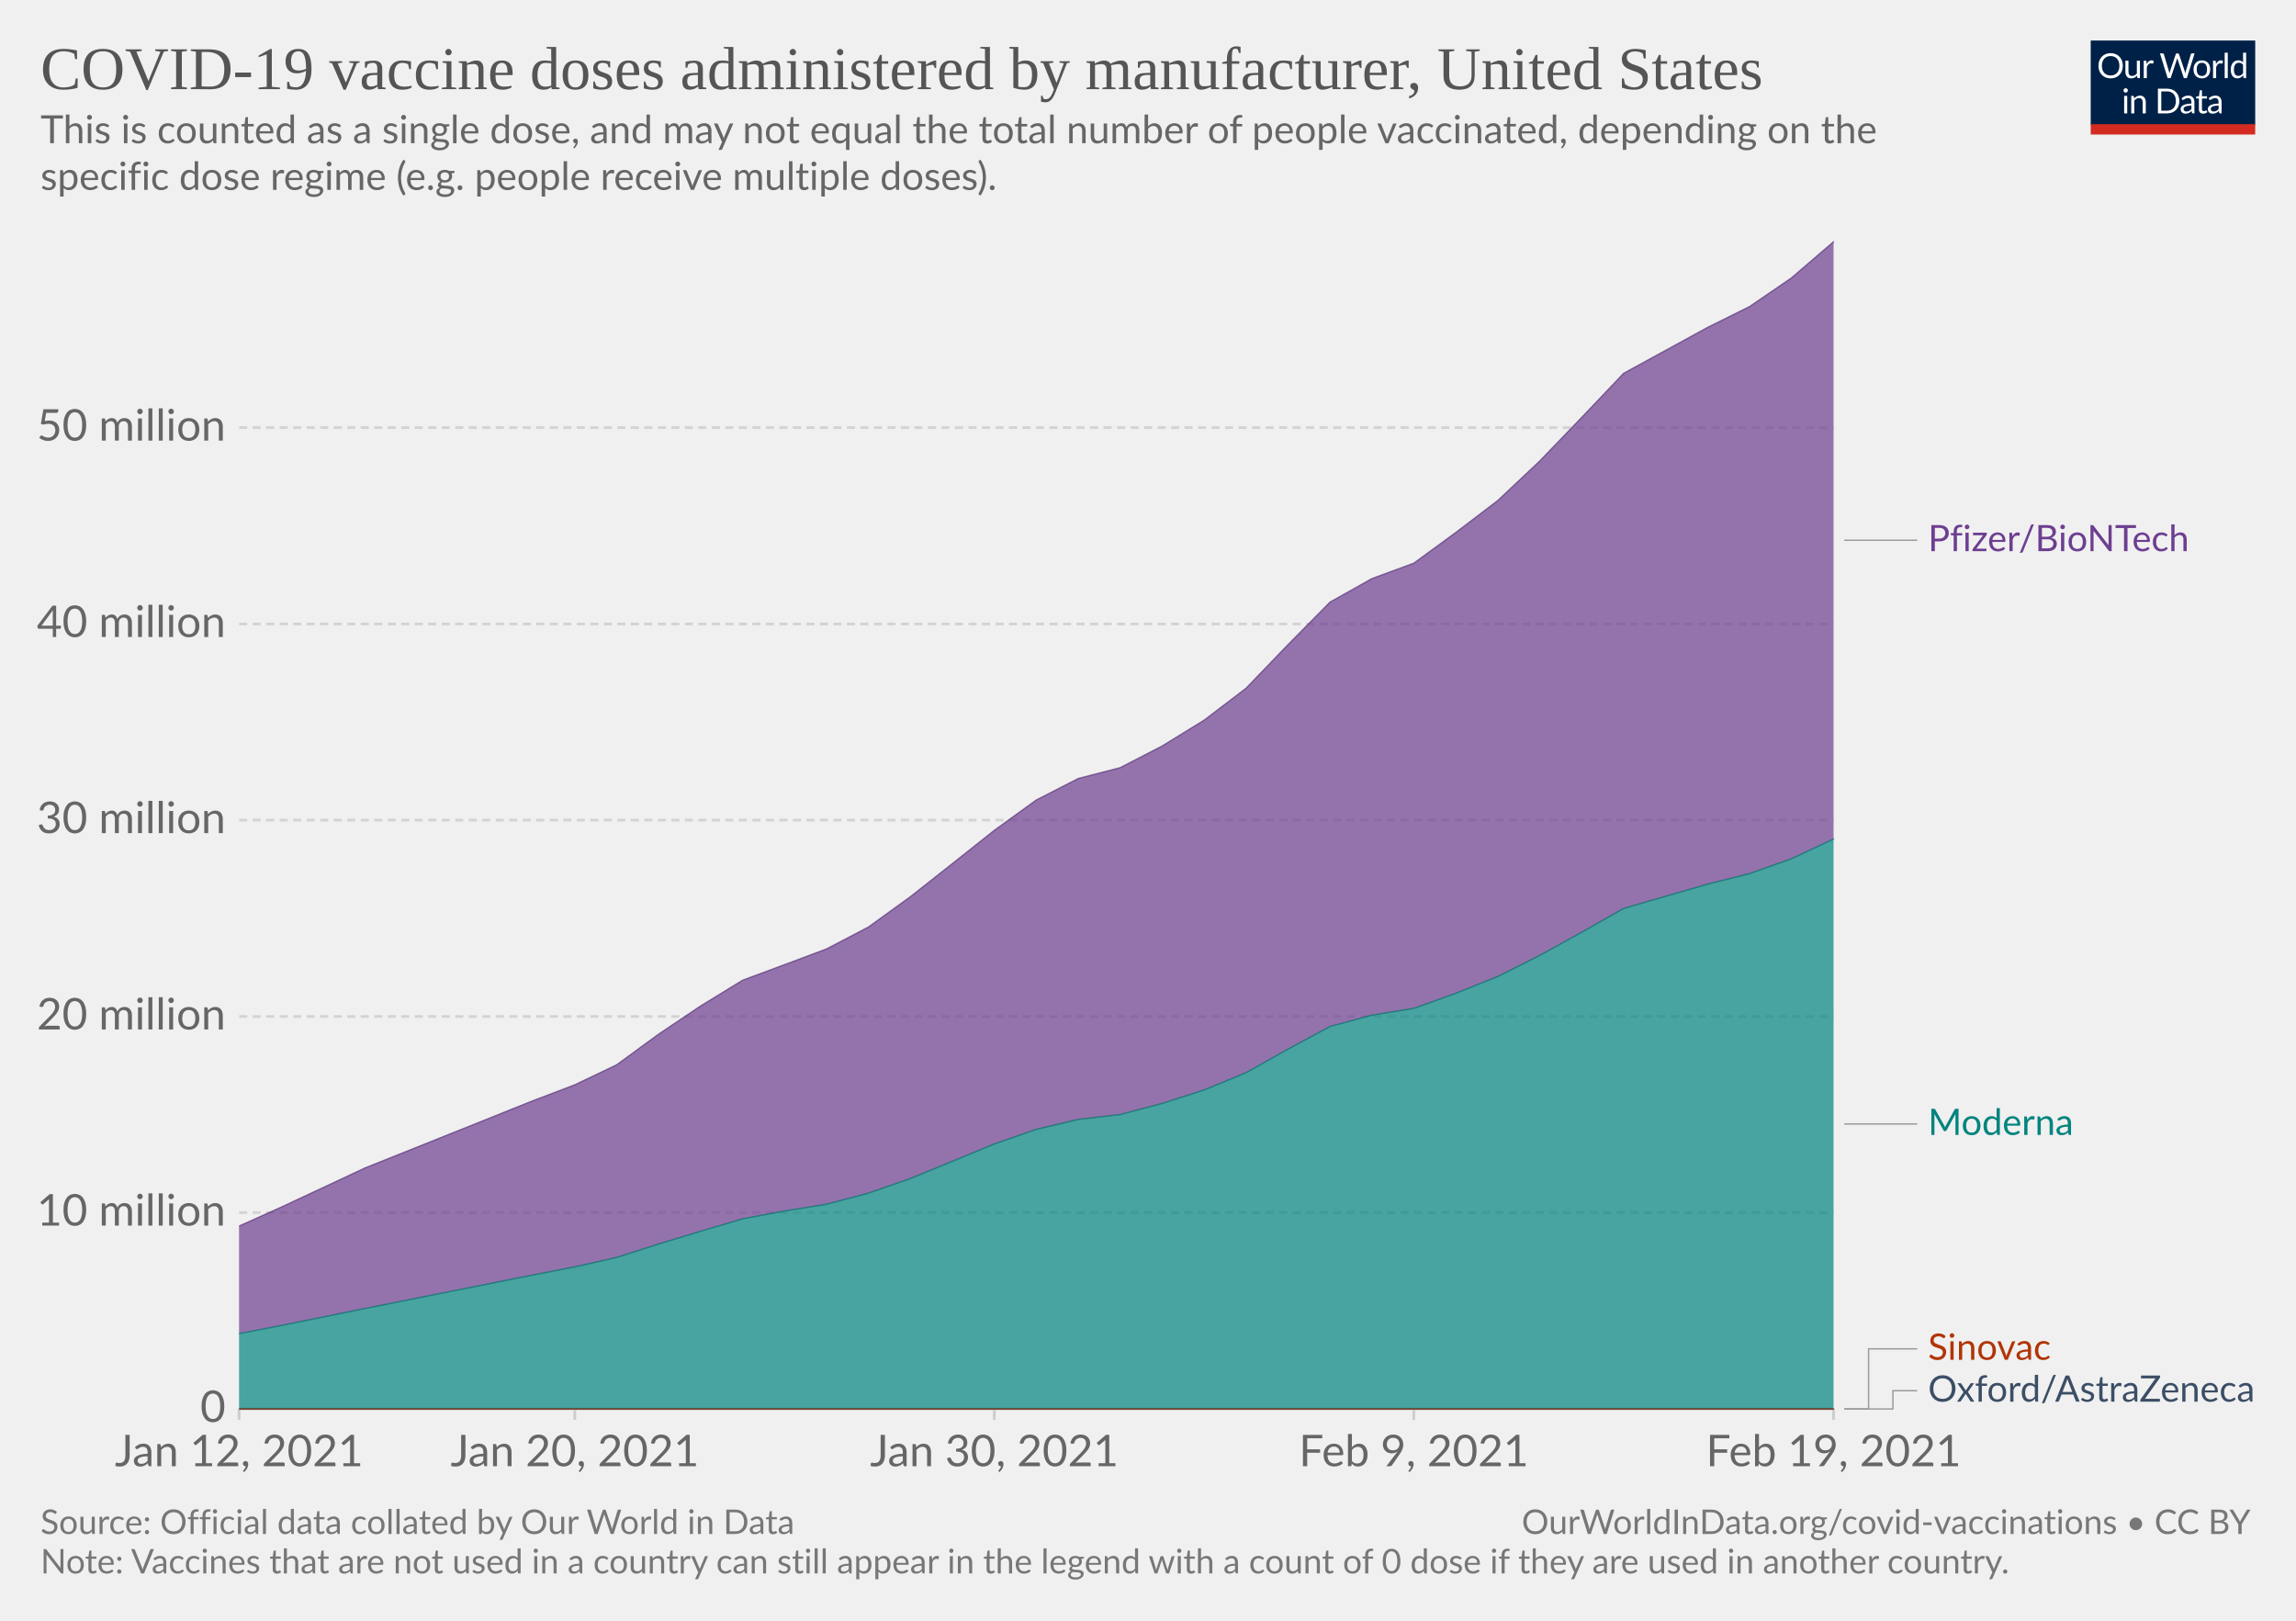
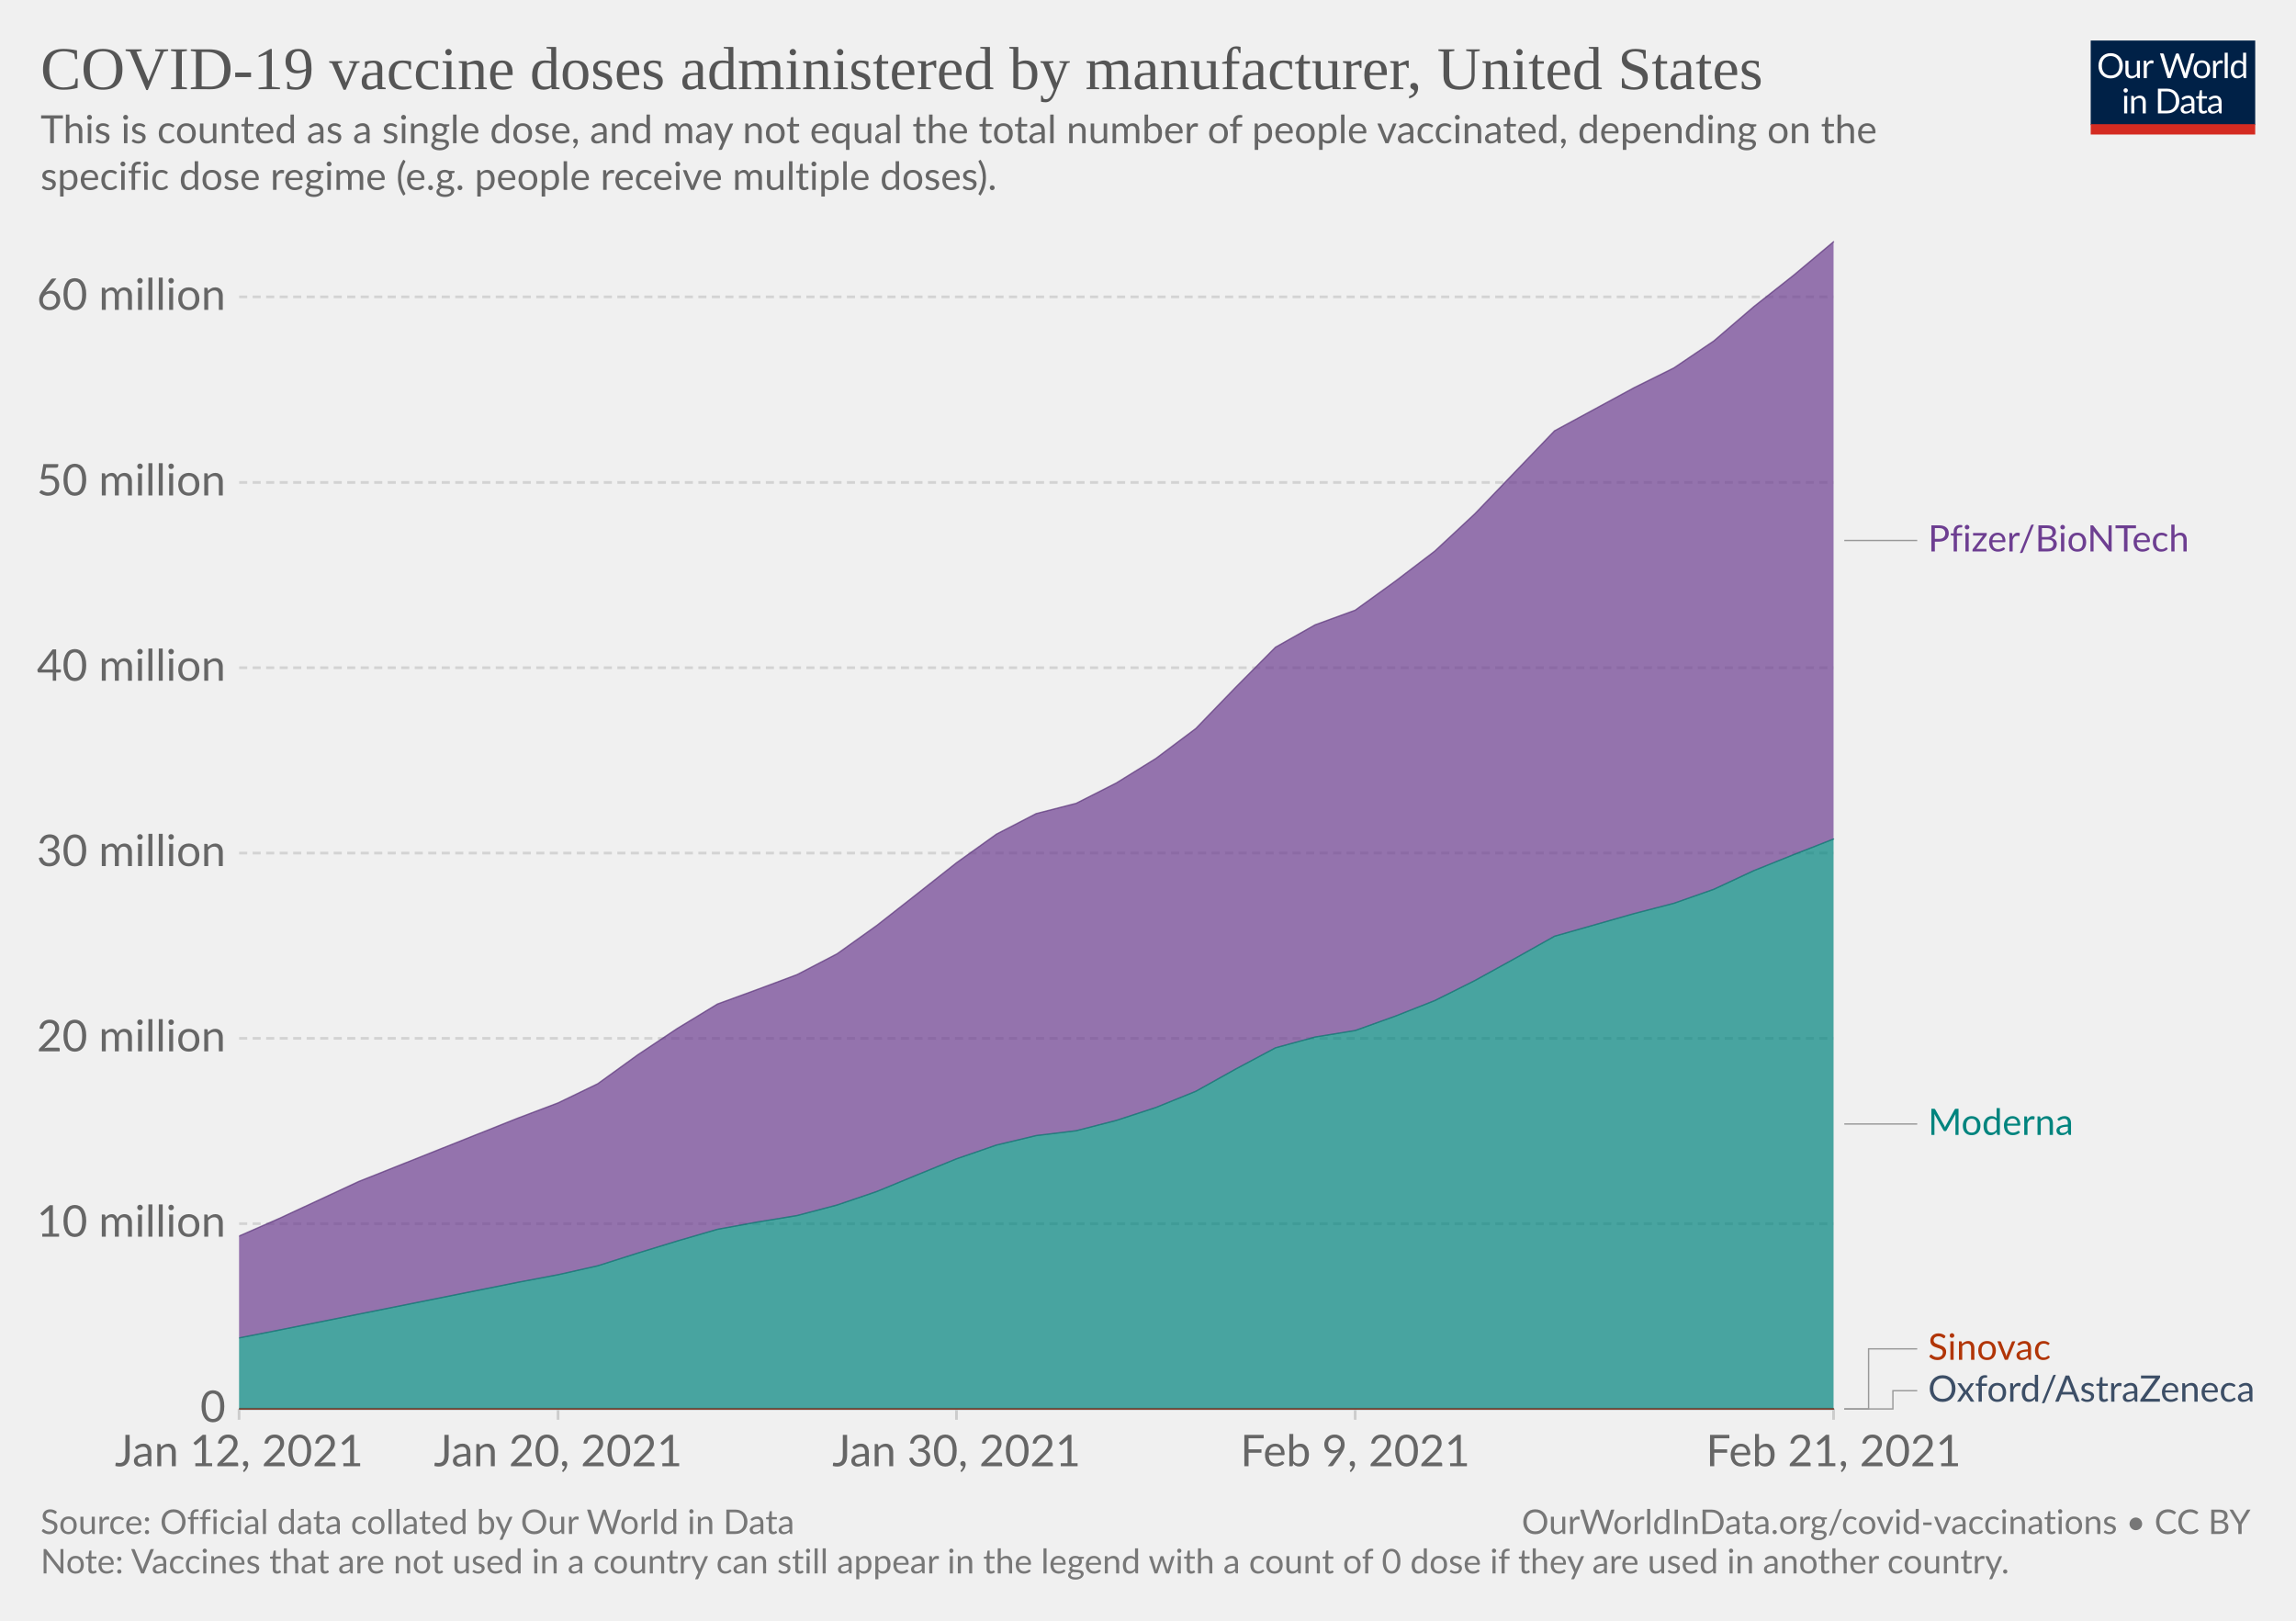
<svg xmlns="http://www.w3.org/2000/svg" version="1.1" style="background-color:#fff;-webkit-font-smoothing:antialiased" width="850" height="600" viewBox="0 0 850 600" font-family="Lato,'Helvetica Neue',Helvetica,Arial,sans-serif" font-size="18" text-rendering="optimizeLegibility">
  <g class="HeaderView">
    <g transform="matrix(.29 0 0 .29 774 15)">
      <svg width="210" height="120" viewBox="0 0 210 120" fill="none">
        <g clip-path="url(#clip0)">
          <path d="M0 0h210v107.89H0V0z" fill="#002147" />
          <path d="M40.98 32.25c0 2.36-.38 4.53-1.12 6.51a14.26 14.26 0 01-8.1 8.4c-1.9.78-4.02 1.17-6.34 1.17a16.6 16.6 0 01-6.33-1.17 14.31 14.31 0 01-8.08-8.4 18.29 18.29 0 01-1.12-6.51c0-2.36.38-4.53 1.12-6.5.75-1.97 1.8-3.67 3.17-5.1a14.32 14.32 0 014.9-3.34c1.92-.8 4.03-1.19 6.34-1.19 2.32 0 4.43.4 6.34 1.19 1.92.8 3.56 1.9 4.93 3.34a14.87 14.87 0 013.17 5.1 18.1 18.1 0 011.12 6.5zm-4.38 0c0-1.94-.26-3.68-.8-5.22a10.91 10.91 0 00-2.24-3.89 9.68 9.68 0 00-3.52-2.46 11.95 11.95 0 00-4.62-.86c-1.68 0-3.21.28-4.6.86a9.88 9.88 0 00-3.54 2.46 10.91 10.91 0 00-2.24 3.9c-.53 1.53-.8 3.27-.8 5.2 0 1.94.27 3.68.8 5.22a11.17 11.17 0 002.24 3.9 10.01 10.01 0 003.55 2.44c1.38.56 2.9.83 4.6.83s3.24-.27 4.61-.83a9.8 9.8 0 003.52-2.44 11.17 11.17 0 002.25-3.9c.53-1.54.8-3.28.8-5.21zm26.22-6.54V48H60.5c-.56 0-.9-.27-1.05-.81l-.31-2.4a12.45 12.45 0 01-3.26 2.6c-1.2.64-2.58.96-4.13.96-1.22 0-2.3-.2-3.24-.6a6.52 6.52 0 01-2.33-1.7 7.37 7.37 0 01-1.43-2.67c-.3-1.04-.46-2.2-.46-3.45V25.7h3.91v14.22c0 1.68.38 2.99 1.15 3.91.77.93 1.96 1.39 3.54 1.39 1.16 0 2.24-.27 3.23-.82a10.42 10.42 0 002.8-2.28V25.7h3.91zm8.61 4.47a9.94 9.94 0 012.6-3.56 5.64 5.64 0 013.76-1.3c.47 0 .92.05 1.34.15.44.1.83.27 1.17.49l-.3 2.92c-.09.37-.3.55-.66.55-.2 0-.5-.04-.9-.13a6.21 6.21 0 00-3.24.18 4.23 4.23 0 00-1.47.92c-.42.4-.81.9-1.17 1.5-.33.58-.64 1.26-.92 2.02V48H67.7V25.71h2.25c.42 0 .72.08.88.25.16.16.27.44.33.83l.26 3.39zm61.16-13.7L122.75 48h-3.82l-7.99-24.05a21.95 21.95 0 01-.42-1.58 38.36 38.36 0 01-.44 1.58L102.05 48h-3.83L88.4 16.47h3.54c.38 0 .7.1.95.29.26.2.43.43.5.73l6.52 21.9.28 1.28.29 1.46.3-1.46.38-1.27 7.41-21.91c.1-.25.26-.48.51-.69.27-.22.58-.33.95-.33h1.23c.38 0 .69.1.92.29a1.77 1.77 0 01.53.73l7.4 21.9a28.4 28.4 0 01.68 2.62 29.52 29.52 0 01.52-2.61l6.54-21.91a1.31 1.31 0 01.48-.7c.27-.21.58-.32.95-.32h3.32zm9.35 8.88c1.63 0 3.1.27 4.4.82a9.43 9.43 0 015.46 5.94c.5 1.4.74 2.98.74 4.73 0 1.76-.25 3.34-.74 4.75a9.43 9.43 0 01-5.46 5.92c-1.3.52-2.77.79-4.4.79-1.64 0-3.12-.27-4.44-.8a9.42 9.42 0 01-3.35-2.3c-.92-1-1.63-2.2-2.13-3.61-.49-1.41-.73-3-.73-4.75s.24-3.33.73-4.73c.5-1.43 1.2-2.64 2.13-3.63a9.4 9.4 0 013.35-2.31c1.32-.55 2.8-.82 4.44-.82zm0 19.89c2.2 0 3.84-.73 4.93-2.2 1.08-1.48 1.63-3.54 1.63-6.18 0-2.66-.55-4.72-1.63-6.2-1.09-1.49-2.73-2.23-4.93-2.23-1.12 0-2.09.2-2.93.57a5.71 5.71 0 00-2.06 1.65 7.5 7.5 0 00-1.24 2.67c-.26 1.04-.4 2.22-.4 3.54 0 2.64.55 4.7 1.64 6.18 1.1 1.47 2.76 2.2 4.99 2.2zm17.97-15.07a9.94 9.94 0 012.6-3.56 5.64 5.64 0 013.76-1.3c.47 0 .91.05 1.34.15.44.1.83.27 1.16.49l-.28 2.92c-.09.37-.31.55-.66.55-.2 0-.5-.04-.9-.13a6.2 6.2 0 00-3.24.18 4.23 4.23 0 00-1.47.92c-.43.4-.82.9-1.17 1.5a13.1 13.1 0 00-.92 2.02V48h-3.94V25.71h2.24c.43 0 .72.08.88.25.17.16.28.44.33.83l.27 3.39zm15.04-14.59V48h-3.92V15.6h3.92zm19.55 15.43a6.22 6.22 0 00-2.38-2.05 6.7 6.7 0 00-2.86-.6c-2.07 0-3.66.75-4.77 2.23-1.12 1.48-1.68 3.6-1.68 6.33 0 1.46.13 2.7.38 3.74a7.29 7.29 0 001.1 2.56 4.35 4.35 0 001.78 1.45c.7.3 1.5.46 2.4.46 1.29 0 2.41-.3 3.36-.88a9.6 9.6 0 002.67-2.49V31.02zm3.91-15.43V48h-2.33c-.56 0-.9-.27-1.06-.81l-.35-2.71a12.13 12.13 0 01-3.25 2.77 8.28 8.28 0 01-4.23 1.06 7.31 7.31 0 01-6.14-2.9c-.73-.96-1.3-2.15-1.69-3.57a18.35 18.35 0 01.07-9.48 11.29 11.29 0 011.89-3.7 8.7 8.7 0 017.06-3.34 7.96 7.96 0 016.12 2.62V15.59h3.91zM46.61 70.71V93H42.7V70.71h3.91zm.84-7c0 .39-.08.75-.24 1.09a2.81 2.81 0 01-1.52 1.47 2.67 2.67 0 01-2.16 0 2.9 2.9 0 01-1.45-1.47 2.67 2.67 0 010-2.16c.15-.35.35-.65.6-.9.25-.27.53-.47.85-.62a2.67 2.67 0 012.16 0c.35.15.65.35.9.62.27.25.47.55.62.9.16.34.24.7.24 1.08zm7.97 10.24c.49-.54 1-1.04 1.54-1.48a9.85 9.85 0 013.66-1.84 8.96 8.96 0 015.43.35c.94.4 1.72.97 2.33 1.71a7.36 7.36 0 011.43 2.67c.32 1.04.49 2.19.49 3.45V93h-3.94V78.81c0-1.69-.4-3-1.17-3.92-.76-.93-1.93-1.4-3.5-1.4a6.6 6.6 0 00-3.25.83c-1 .56-1.92 1.31-2.77 2.27V93h-3.94V70.71h2.35c.56 0 .9.28 1.04.82l.3 2.42zm57.7 3.3c0 2.36-.37 4.5-1.11 6.44a14.3 14.3 0 01-3.17 4.98 14.1 14.1 0 01-4.93 3.2c-1.9.76-4.02 1.13-6.33 1.13H85.8V61.47h11.77c2.31 0 4.42.39 6.33 1.15a13.8 13.8 0 018.1 8.18 17.75 17.75 0 011.12 6.45zm-4.37 0c0-1.94-.26-3.67-.8-5.2a10.94 10.94 0 00-2.23-3.87 9.57 9.57 0 00-3.53-2.42 12.23 12.23 0 00-4.61-.83h-7.5v24.62h7.5c1.7 0 3.24-.28 4.61-.84a9.7 9.7 0 003.53-2.4 10.94 10.94 0 002.24-3.87c.53-1.53.8-3.26.8-5.2zm19.8 5.72c-1.8.06-3.34.2-4.62.44-1.26.22-2.3.51-3.1.88-.8.36-1.37.8-1.74 1.3-.35.5-.53 1.05-.53 1.67 0 .58.1 1.1.3 1.52a3 3 0 00.76 1.05c.34.27.73.46 1.17.6a6.13 6.13 0 001.45.17 7.28 7.28 0 003.5-.81 11.95 11.95 0 002.82-2.2v-4.62zm-12.65-9.11a12.73 12.73 0 013.98-2.66c1.43-.59 3-.88 4.73-.88 1.25 0 2.36.2 3.33.61a6.81 6.81 0 013.94 4.38c.33 1.04.5 2.19.5 3.43V93h-1.74a1.8 1.8 0 01-.88-.18c-.2-.13-.36-.38-.48-.74l-.44-2.12-1.72 1.46a9.48 9.48 0 01-3.74 1.7c-.69.15-1.46.23-2.3.23-.87 0-1.69-.12-2.45-.35a5.34 5.34 0 01-3.34-2.93 6.64 6.64 0 01-.49-2.64c0-.88.25-1.72.73-2.53a6.33 6.33 0 012.35-2.17c1.09-.63 2.5-1.15 4.25-1.54 1.75-.41 3.89-.65 6.42-.7v-1.75c0-1.73-.37-3.03-1.12-3.91-.75-.9-1.84-1.34-3.28-1.34-.97 0-1.78.12-2.44.37-.64.23-1.2.5-1.7.81l-1.23.82c-.33.23-.67.35-1 .35-.27 0-.5-.07-.69-.2a2.1 2.1 0 01-.48-.53l-.7-1.25zm27.67 19.5c-1.76 0-3.12-.5-4.07-1.48-.94-.98-1.41-2.4-1.41-4.25V74h-2.68a.9.9 0 01-.6-.2c-.16-.14-.24-.36-.24-.66v-1.56l3.65-.46.9-6.89a.9.9 0 01.29-.52.88.88 0 01.62-.22H142v7.67h6.44V74H142v13.38c0 .94.22 1.63.68 2.09.45.45 1.04.68 1.76.68a3.21 3.21 0 001.85-.53l.55-.35c.16-.12.3-.18.41-.18.2 0 .4.13.55.38l1.15 1.87a7.45 7.45 0 01-2.44 1.5 8.53 8.53 0 01-2.95.52zm19.68-10.4c-1.8.07-3.34.21-4.62.45-1.26.22-2.3.51-3.1.88-.8.36-1.37.8-1.74 1.3-.35.5-.53 1.05-.53 1.67 0 .58.1 1.1.3 1.52a2.9 2.9 0 00.76 1.05c.34.27.73.46 1.17.6a6.13 6.13 0 001.45.17 7.3 7.3 0 003.5-.81 12.04 12.04 0 002.82-2.2v-4.62zm-12.65-9.1a12.72 12.72 0 013.99-2.66c1.42-.59 3-.88 4.72-.88 1.25 0 2.36.2 3.33.61a6.81 6.81 0 013.94 4.38c.33 1.04.5 2.19.5 3.43V93h-1.74a1.8 1.8 0 01-.88-.18c-.2-.13-.36-.38-.48-.74l-.44-2.12-1.72 1.46a9.48 9.48 0 01-3.74 1.7c-.69.15-1.46.23-2.3.23-.87 0-1.69-.12-2.45-.35a5.33 5.33 0 01-3.34-2.93 6.62 6.62 0 01-.49-2.64c0-.88.25-1.72.73-2.53a6.33 6.33 0 012.35-2.17c1.09-.63 2.5-1.15 4.25-1.54a31.2 31.2 0 016.42-.7v-1.75c0-1.73-.37-3.03-1.12-3.91-.75-.9-1.84-1.34-3.28-1.34-.97 0-1.78.12-2.44.37-.64.23-1.2.5-1.7.81l-1.22.82c-.34.23-.68.35-1.02.35-.26 0-.49-.07-.68-.2a1.88 1.88 0 01-.48-.53l-.7-1.25zM40.98 32.25c0 2.36-.38 4.53-1.12 6.51a14.26 14.26 0 01-8.1 8.4c-1.9.78-4.02 1.17-6.34 1.17a16.6 16.6 0 01-6.33-1.17 14.31 14.31 0 01-8.08-8.4 18.29 18.29 0 01-1.12-6.51c0-2.36.38-4.53 1.12-6.5.75-1.97 1.8-3.67 3.17-5.1a14.32 14.32 0 014.9-3.34c1.92-.8 4.03-1.19 6.34-1.19 2.32 0 4.43.4 6.34 1.19 1.92.8 3.56 1.9 4.93 3.34a14.87 14.87 0 013.17 5.1 18.1 18.1 0 011.12 6.5zm-4.38 0c0-1.94-.26-3.68-.8-5.22a10.91 10.91 0 00-2.24-3.89 9.68 9.68 0 00-3.52-2.46 11.95 11.95 0 00-4.62-.86c-1.68 0-3.21.28-4.6.86a9.88 9.88 0 00-3.54 2.46 10.91 10.91 0 00-2.24 3.9c-.53 1.53-.8 3.27-.8 5.2 0 1.94.27 3.68.8 5.22a11.17 11.17 0 002.24 3.9 10.01 10.01 0 003.55 2.44c1.38.56 2.9.83 4.6.83s3.24-.27 4.61-.83a9.8 9.8 0 003.52-2.44 11.17 11.17 0 002.25-3.9c.53-1.54.8-3.28.8-5.21zm26.22-6.54V48H60.5c-.56 0-.9-.27-1.05-.81l-.31-2.4a12.45 12.45 0 01-3.26 2.6c-1.2.64-2.58.96-4.13.96-1.22 0-2.3-.2-3.24-.6a6.52 6.52 0 01-2.33-1.7 7.37 7.37 0 01-1.43-2.67c-.3-1.04-.46-2.2-.46-3.45V25.7h3.91v14.22c0 1.68.38 2.99 1.15 3.91.77.93 1.96 1.39 3.54 1.39 1.16 0 2.24-.27 3.23-.82a10.42 10.42 0 002.8-2.28V25.7h3.91zm8.61 4.47a9.94 9.94 0 012.6-3.56 5.64 5.64 0 013.76-1.3c.47 0 .92.05 1.34.15.44.1.83.27 1.17.49l-.3 2.92c-.09.37-.3.55-.66.55-.2 0-.5-.04-.9-.13a6.21 6.21 0 00-3.24.18 4.23 4.23 0 00-1.47.92c-.42.4-.81.9-1.17 1.5-.33.58-.64 1.26-.92 2.02V48H67.7V25.71h2.25c.42 0 .72.08.88.25.16.16.27.44.33.83l.26 3.39zm61.16-13.7L122.75 48h-3.82l-7.99-24.05a21.95 21.95 0 01-.42-1.58 38.36 38.36 0 01-.44 1.58L102.05 48h-3.83L88.4 16.47h3.54c.38 0 .7.1.95.29.26.2.43.43.5.73l6.52 21.9.28 1.28.29 1.46.3-1.46.38-1.27 7.41-21.91c.1-.25.26-.48.51-.69.27-.22.58-.33.95-.33h1.23c.38 0 .69.1.92.29a1.77 1.77 0 01.53.73l7.4 21.9a28.4 28.4 0 01.68 2.62 29.52 29.52 0 01.52-2.61l6.54-21.91a1.31 1.31 0 01.48-.7c.27-.21.58-.32.95-.32h3.32zm9.35 8.88c1.63 0 3.1.27 4.4.82a9.43 9.43 0 015.46 5.94c.5 1.4.74 2.98.74 4.73 0 1.76-.25 3.34-.74 4.75a9.43 9.43 0 01-5.46 5.92c-1.3.52-2.77.79-4.4.79-1.64 0-3.12-.27-4.44-.8a9.42 9.42 0 01-3.35-2.3c-.92-1-1.63-2.2-2.13-3.61-.49-1.41-.73-3-.73-4.75s.24-3.33.73-4.73c.5-1.43 1.2-2.64 2.13-3.63a9.4 9.4 0 013.35-2.31c1.32-.55 2.8-.82 4.44-.82zm0 19.89c2.2 0 3.84-.73 4.93-2.2 1.08-1.48 1.63-3.54 1.63-6.18 0-2.66-.55-4.72-1.63-6.2-1.09-1.49-2.73-2.23-4.93-2.23-1.12 0-2.09.2-2.93.57a5.71 5.71 0 00-2.06 1.65 7.5 7.5 0 00-1.24 2.67c-.26 1.04-.4 2.22-.4 3.54 0 2.64.55 4.7 1.64 6.18 1.1 1.47 2.76 2.2 4.99 2.2zm17.97-15.07a9.94 9.94 0 012.6-3.56 5.64 5.64 0 013.76-1.3c.47 0 .91.05 1.34.15.44.1.83.27 1.16.49l-.28 2.92c-.09.37-.31.55-.66.55-.2 0-.5-.04-.9-.13a6.2 6.2 0 00-3.24.18 4.23 4.23 0 00-1.47.92c-.43.4-.82.9-1.17 1.5a13.1 13.1 0 00-.92 2.02V48h-3.94V25.71h2.24c.43 0 .72.08.88.25.17.16.28.44.33.83l.27 3.39zm15.04-14.59V48h-3.92V15.6h3.92zm19.55 15.43a6.22 6.22 0 00-2.38-2.05 6.7 6.7 0 00-2.86-.6c-2.07 0-3.66.75-4.77 2.23-1.12 1.48-1.68 3.6-1.68 6.33 0 1.46.13 2.7.38 3.74a7.29 7.29 0 001.1 2.56 4.35 4.35 0 001.78 1.45c.7.3 1.5.46 2.4.46 1.29 0 2.41-.3 3.36-.88a9.6 9.6 0 002.67-2.49V31.02zm3.91-15.43V48h-2.33c-.56 0-.9-.27-1.06-.81l-.35-2.71a12.13 12.13 0 01-3.25 2.77 8.28 8.28 0 01-4.23 1.06 7.31 7.31 0 01-6.14-2.9c-.73-.96-1.3-2.15-1.69-3.57a18.35 18.35 0 01.07-9.48 11.29 11.29 0 011.89-3.7 8.7 8.7 0 017.06-3.34 7.96 7.96 0 016.12 2.62V15.59h3.91zM46.61 70.71V93H42.7V70.71h3.91zm.84-7c0 .39-.08.75-.24 1.09a2.81 2.81 0 01-1.52 1.47 2.67 2.67 0 01-2.16 0 2.9 2.9 0 01-1.45-1.47 2.67 2.67 0 010-2.16c.15-.35.35-.65.6-.9.25-.27.53-.47.85-.62a2.67 2.67 0 012.16 0c.35.15.65.35.9.62.27.25.47.55.62.9.16.34.24.7.24 1.08zm7.97 10.24c.49-.54 1-1.04 1.54-1.48a9.85 9.85 0 013.66-1.84 8.96 8.96 0 015.43.35c.94.4 1.72.97 2.33 1.71a7.36 7.36 0 011.43 2.67c.32 1.04.49 2.19.49 3.45V93h-3.94V78.81c0-1.69-.4-3-1.17-3.92-.76-.93-1.93-1.4-3.5-1.4a6.6 6.6 0 00-3.25.83c-1 .56-1.92 1.31-2.77 2.27V93h-3.94V70.71h2.35c.56 0 .9.28 1.04.82l.3 2.42zm57.7 3.3c0 2.36-.37 4.5-1.11 6.44a14.3 14.3 0 01-3.17 4.98 14.1 14.1 0 01-4.93 3.2c-1.9.76-4.02 1.13-6.33 1.13H85.8V61.47h11.77c2.31 0 4.42.39 6.33 1.15a13.8 13.8 0 018.1 8.18 17.75 17.75 0 011.12 6.45zm-4.37 0c0-1.94-.26-3.67-.8-5.2a10.94 10.94 0 00-2.23-3.87 9.57 9.57 0 00-3.53-2.42 12.23 12.23 0 00-4.61-.83h-7.5v24.62h7.5c1.7 0 3.24-.28 4.61-.84a9.7 9.7 0 003.53-2.4 10.94 10.94 0 002.24-3.87c.53-1.53.8-3.26.8-5.2zm19.8 5.72c-1.8.06-3.34.2-4.62.44-1.26.22-2.3.51-3.1.88-.8.36-1.37.8-1.74 1.3-.35.5-.53 1.05-.53 1.67 0 .58.1 1.1.3 1.52a3 3 0 00.76 1.05c.34.27.73.46 1.17.6a6.13 6.13 0 001.45.17 7.28 7.28 0 003.5-.81 11.95 11.95 0 002.82-2.2v-4.62zm-12.65-9.11a12.73 12.73 0 013.98-2.66c1.43-.59 3-.88 4.73-.88 1.25 0 2.36.2 3.33.61a6.81 6.81 0 013.94 4.38c.33 1.04.5 2.19.5 3.43V93h-1.74a1.8 1.8 0 01-.88-.18c-.2-.13-.36-.38-.48-.74l-.44-2.12-1.72 1.46a9.48 9.48 0 01-3.74 1.7c-.69.15-1.46.23-2.3.23-.87 0-1.69-.12-2.45-.35a5.34 5.34 0 01-3.34-2.93 6.64 6.64 0 01-.49-2.64c0-.88.25-1.72.73-2.53a6.33 6.33 0 012.35-2.17c1.09-.63 2.5-1.15 4.25-1.54 1.75-.41 3.89-.65 6.42-.7v-1.75c0-1.73-.37-3.03-1.12-3.91-.75-.9-1.84-1.34-3.28-1.34-.97 0-1.78.12-2.44.37-.64.23-1.2.5-1.7.81l-1.23.82c-.33.23-.67.35-1 .35-.27 0-.5-.07-.69-.2a2.1 2.1 0 01-.48-.53l-.7-1.25zm27.67 19.5c-1.76 0-3.12-.5-4.07-1.48-.94-.98-1.41-2.4-1.41-4.25V74h-2.68a.9.9 0 01-.6-.2c-.16-.14-.24-.36-.24-.66v-1.56l3.65-.46.9-6.89a.9.9 0 01.29-.52.88.88 0 01.62-.22H142v7.67h6.44V74H142v13.38c0 .94.22 1.63.68 2.09.45.45 1.04.68 1.76.68a3.21 3.21 0 001.85-.53l.55-.35c.16-.12.3-.18.41-.18.2 0 .4.13.55.38l1.15 1.87a7.45 7.45 0 01-2.44 1.5 8.53 8.53 0 01-2.95.52zm19.68-10.4c-1.8.07-3.34.21-4.62.45-1.26.22-2.3.51-3.1.88-.8.36-1.37.8-1.74 1.3-.35.5-.53 1.05-.53 1.67 0 .58.1 1.1.3 1.52a2.9 2.9 0 00.76 1.05c.34.27.73.46 1.17.6a6.13 6.13 0 001.45.17 7.3 7.3 0 003.5-.81 12.04 12.04 0 002.82-2.2v-4.62zm-12.65-9.1a12.72 12.72 0 013.99-2.66c1.42-.59 3-.88 4.72-.88 1.25 0 2.36.2 3.33.61a6.81 6.81 0 013.94 4.38c.33 1.04.5 2.19.5 3.43V93h-1.74a1.8 1.8 0 01-.88-.18c-.2-.13-.36-.38-.48-.74l-.44-2.12-1.72 1.46a9.48 9.48 0 01-3.74 1.7c-.69.15-1.46.23-2.3.23-.87 0-1.69-.12-2.45-.35a5.33 5.33 0 01-3.34-2.93 6.62 6.62 0 01-.49-2.64c0-.88.25-1.72.73-2.53a6.33 6.33 0 012.35-2.17c1.09-.63 2.5-1.15 4.25-1.54a31.2 31.2 0 016.42-.7v-1.75c0-1.73-.37-3.03-1.12-3.91-.75-.9-1.84-1.34-3.28-1.34-.97 0-1.78.12-2.44.37-.64.23-1.2.5-1.7.81l-1.22.82c-.34.23-.68.35-1.02.35-.26 0-.49-.07-.68-.2a1.88 1.88 0 01-.48-.53l-.7-1.25zM40.98 32.25c0 2.36-.38 4.53-1.12 6.51a14.26 14.26 0 01-8.1 8.4c-1.9.78-4.02 1.17-6.34 1.17a16.6 16.6 0 01-6.33-1.17 14.31 14.31 0 01-8.08-8.4 18.29 18.29 0 01-1.12-6.51c0-2.36.38-4.53 1.12-6.5.75-1.97 1.8-3.67 3.17-5.1a14.32 14.32 0 014.9-3.34c1.92-.8 4.03-1.19 6.34-1.19 2.32 0 4.43.4 6.34 1.19 1.92.8 3.56 1.9 4.93 3.34a14.87 14.87 0 013.17 5.1 18.1 18.1 0 011.12 6.5zm-4.38 0c0-1.94-.26-3.68-.8-5.22a10.91 10.91 0 00-2.24-3.89 9.68 9.68 0 00-3.52-2.46 11.95 11.95 0 00-4.62-.86c-1.68 0-3.21.28-4.6.86a9.88 9.88 0 00-3.54 2.46 10.91 10.91 0 00-2.24 3.9c-.53 1.53-.8 3.27-.8 5.2 0 1.94.27 3.68.8 5.22a11.17 11.17 0 002.24 3.9 10.01 10.01 0 003.55 2.44c1.38.56 2.9.83 4.6.83s3.24-.27 4.61-.83a9.8 9.8 0 003.52-2.44 11.17 11.17 0 002.25-3.9c.53-1.54.8-3.28.8-5.21zm26.22-6.54V48H60.5c-.56 0-.9-.27-1.05-.81l-.31-2.4a12.45 12.45 0 01-3.26 2.6c-1.2.64-2.58.96-4.13.96-1.22 0-2.3-.2-3.24-.6a6.52 6.52 0 01-2.33-1.7 7.37 7.37 0 01-1.43-2.67c-.3-1.04-.46-2.2-.46-3.45V25.7h3.91v14.22c0 1.68.38 2.99 1.15 3.91.77.93 1.96 1.39 3.54 1.39 1.16 0 2.24-.27 3.23-.82a10.42 10.42 0 002.8-2.28V25.7h3.91zm8.61 4.47a9.94 9.94 0 012.6-3.56 5.64 5.64 0 013.76-1.3c.47 0 .92.05 1.34.15.44.1.83.27 1.17.49l-.3 2.92c-.09.37-.3.55-.66.55-.2 0-.5-.04-.9-.13a6.21 6.21 0 00-3.24.18 4.23 4.23 0 00-1.47.92c-.42.4-.81.9-1.17 1.5-.33.58-.64 1.26-.92 2.02V48H67.7V25.71h2.25c.42 0 .72.08.88.25.16.16.27.44.33.83l.26 3.39zm61.16-13.7L122.75 48h-3.82l-7.99-24.05a21.95 21.95 0 01-.42-1.58 38.36 38.36 0 01-.44 1.58L102.05 48h-3.83L88.4 16.47h3.54c.38 0 .7.1.95.29.26.2.43.43.5.73l6.52 21.9.28 1.28.29 1.46.3-1.46.38-1.27 7.41-21.91c.1-.25.26-.48.51-.69.27-.22.58-.33.95-.33h1.23c.38 0 .69.1.92.29a1.77 1.77 0 01.53.73l7.4 21.9a28.4 28.4 0 01.68 2.62 29.52 29.52 0 01.52-2.61l6.54-21.91a1.31 1.31 0 01.48-.7c.27-.21.58-.32.95-.32h3.32zm9.35 8.88c1.63 0 3.1.27 4.4.82a9.43 9.43 0 015.46 5.94c.5 1.4.74 2.98.74 4.73 0 1.76-.25 3.34-.74 4.75a9.43 9.43 0 01-5.46 5.92c-1.3.52-2.77.79-4.4.79-1.64 0-3.12-.27-4.44-.8a9.42 9.42 0 01-3.35-2.3c-.92-1-1.63-2.2-2.13-3.61-.49-1.41-.73-3-.73-4.75s.24-3.33.73-4.73c.5-1.43 1.2-2.64 2.13-3.63a9.4 9.4 0 013.35-2.31c1.32-.55 2.8-.82 4.44-.82zm0 19.89c2.2 0 3.84-.73 4.93-2.2 1.08-1.48 1.63-3.54 1.63-6.18 0-2.66-.55-4.72-1.63-6.2-1.09-1.49-2.73-2.23-4.93-2.23-1.12 0-2.09.2-2.93.57a5.71 5.71 0 00-2.06 1.65 7.5 7.5 0 00-1.24 2.67c-.26 1.04-.4 2.22-.4 3.54 0 2.64.55 4.7 1.64 6.18 1.1 1.47 2.76 2.2 4.99 2.2zm17.97-15.07a9.94 9.94 0 012.6-3.56 5.64 5.64 0 013.76-1.3c.47 0 .91.05 1.34.15.44.1.83.27 1.16.49l-.28 2.92c-.09.37-.31.55-.66.55-.2 0-.5-.04-.9-.13a6.2 6.2 0 00-3.24.18 4.23 4.23 0 00-1.47.92c-.43.4-.82.9-1.17 1.5a13.1 13.1 0 00-.92 2.02V48h-3.94V25.71h2.24c.43 0 .72.08.88.25.17.16.28.44.33.83l.27 3.39zm15.04-14.59V48h-3.92V15.6h3.92zm19.55 15.43a6.22 6.22 0 00-2.38-2.05 6.7 6.7 0 00-2.86-.6c-2.07 0-3.66.75-4.77 2.23-1.12 1.48-1.68 3.6-1.68 6.33 0 1.46.13 2.7.38 3.74a7.29 7.29 0 001.1 2.56 4.35 4.35 0 001.78 1.45c.7.3 1.5.46 2.4.46 1.29 0 2.41-.3 3.36-.88a9.6 9.6 0 002.67-2.49V31.02zm3.91-15.43V48h-2.33c-.56 0-.9-.27-1.06-.81l-.35-2.71a12.13 12.13 0 01-3.25 2.77 8.28 8.28 0 01-4.23 1.06 7.31 7.31 0 01-6.14-2.9c-.73-.96-1.3-2.15-1.69-3.57a18.35 18.35 0 01.07-9.48 11.29 11.29 0 011.89-3.7 8.7 8.7 0 017.06-3.34 7.96 7.96 0 016.12 2.62V15.59h3.91zM46.61 70.71V93H42.7V70.71h3.91zm.84-7c0 .39-.08.75-.24 1.09a2.81 2.81 0 01-1.52 1.47 2.67 2.67 0 01-2.16 0 2.9 2.9 0 01-1.45-1.47 2.67 2.67 0 010-2.16c.15-.35.35-.65.6-.9.25-.27.53-.47.85-.62a2.67 2.67 0 012.16 0c.35.15.65.35.9.62.27.25.47.55.62.9.16.34.24.7.24 1.08zm7.97 10.24c.49-.54 1-1.04 1.54-1.48a9.85 9.85 0 013.66-1.84 8.96 8.96 0 015.43.35c.94.4 1.72.97 2.33 1.71a7.36 7.36 0 011.43 2.67c.32 1.04.49 2.19.49 3.45V93h-3.94V78.81c0-1.69-.4-3-1.17-3.92-.76-.93-1.93-1.4-3.5-1.4a6.6 6.6 0 00-3.25.83c-1 .56-1.92 1.31-2.77 2.27V93h-3.94V70.71h2.35c.56 0 .9.28 1.04.82l.3 2.42zm57.7 3.3c0 2.36-.37 4.5-1.11 6.44a14.3 14.3 0 01-3.17 4.98 14.1 14.1 0 01-4.93 3.2c-1.9.76-4.02 1.13-6.33 1.13H85.8V61.47h11.77c2.31 0 4.42.39 6.33 1.15a13.8 13.8 0 018.1 8.18 17.75 17.75 0 011.12 6.45zm-4.37 0c0-1.94-.26-3.67-.8-5.2a10.94 10.94 0 00-2.23-3.87 9.57 9.57 0 00-3.53-2.42 12.23 12.23 0 00-4.61-.83h-7.5v24.62h7.5c1.7 0 3.24-.28 4.61-.84a9.7 9.7 0 003.53-2.4 10.94 10.94 0 002.24-3.87c.53-1.53.8-3.26.8-5.2zm19.8 5.72c-1.8.06-3.34.2-4.62.44-1.26.22-2.3.51-3.1.88-.8.36-1.37.8-1.74 1.3-.35.5-.53 1.05-.53 1.67 0 .58.1 1.1.3 1.52a3 3 0 00.76 1.05c.34.27.73.46 1.17.6a6.13 6.13 0 001.45.17 7.28 7.28 0 003.5-.81 11.95 11.95 0 002.82-2.2v-4.62zm-12.65-9.11a12.73 12.73 0 013.98-2.66c1.43-.59 3-.88 4.73-.88 1.25 0 2.36.2 3.33.61a6.81 6.81 0 013.94 4.38c.33 1.04.5 2.19.5 3.43V93h-1.74a1.8 1.8 0 01-.88-.18c-.2-.13-.36-.38-.48-.74l-.44-2.12-1.72 1.46a9.48 9.48 0 01-3.74 1.7c-.69.15-1.46.23-2.3.23-.87 0-1.69-.12-2.45-.35a5.34 5.34 0 01-3.34-2.93 6.64 6.64 0 01-.49-2.64c0-.88.25-1.72.73-2.53a6.33 6.33 0 012.35-2.17c1.09-.63 2.5-1.15 4.25-1.54 1.75-.41 3.89-.65 6.42-.7v-1.75c0-1.73-.37-3.03-1.12-3.91-.75-.9-1.84-1.34-3.28-1.34-.97 0-1.78.12-2.44.37-.64.23-1.2.5-1.7.81l-1.23.82c-.33.23-.67.35-1 .35-.27 0-.5-.07-.69-.2a2.1 2.1 0 01-.48-.53l-.7-1.25zm27.67 19.5c-1.76 0-3.12-.5-4.07-1.48-.94-.98-1.41-2.4-1.41-4.25V74h-2.68a.9.9 0 01-.6-.2c-.16-.14-.24-.36-.24-.66v-1.56l3.65-.46.9-6.89a.9.9 0 01.29-.52.88.88 0 01.62-.22H142v7.67h6.44V74H142v13.38c0 .94.22 1.63.68 2.09.45.45 1.04.68 1.76.68a3.21 3.21 0 001.85-.53l.55-.35c.16-.12.3-.18.41-.18.2 0 .4.13.55.38l1.15 1.87a7.45 7.45 0 01-2.44 1.5 8.53 8.53 0 01-2.95.52zm19.68-10.4c-1.8.07-3.34.21-4.62.45-1.26.22-2.3.51-3.1.88-.8.36-1.37.8-1.74 1.3-.35.5-.53 1.05-.53 1.67 0 .58.1 1.1.3 1.52a2.9 2.9 0 00.76 1.05c.34.27.73.46 1.17.6a6.13 6.13 0 001.45.17 7.3 7.3 0 003.5-.81 12.04 12.04 0 002.82-2.2v-4.62zm-12.65-9.1a12.72 12.72 0 013.99-2.66c1.42-.59 3-.88 4.72-.88 1.25 0 2.36.2 3.33.61a6.81 6.81 0 013.94 4.38c.33 1.04.5 2.19.5 3.43V93h-1.74a1.8 1.8 0 01-.88-.18c-.2-.13-.36-.38-.48-.74l-.44-2.12-1.72 1.46a9.48 9.48 0 01-3.74 1.7c-.69.15-1.46.23-2.3.23-.87 0-1.69-.12-2.45-.35a5.33 5.33 0 01-3.34-2.93 6.62 6.62 0 01-.49-2.64c0-.88.25-1.72.73-2.53a6.33 6.33 0 012.35-2.17c1.09-.63 2.5-1.15 4.25-1.54a31.2 31.2 0 016.42-.7v-1.75c0-1.73-.37-3.03-1.12-3.91-.75-.9-1.84-1.34-3.28-1.34-.97 0-1.78.12-2.44.37-.64.23-1.2.5-1.7.81l-1.22.82c-.34.23-.68.35-1.02.35-.26 0-.49-.07-.68-.2a1.88 1.88 0 01-.48-.53l-.7-1.25z" fill="#fff" />
          <path fill="#D42B21" d="M0 106.79h210V120H0z" />
        </g>
        <defs>
          <clipPath id="clip0">
            <path fill="#fff" d="M0 0h210v120H0z" />
          </clipPath>
        </defs>
      </svg>
    </g>
    <a href="https://ourworldindata.org/grapher/covid-vaccine-doses-by-manufacturer?tab=chart&amp;stackMode=absolute&amp;region=World" target="_blank" rel="noopener" font-family="&quot;Playfair Display&quot;,Georgia,&quot;Times New Roman&quot;,serif">
      <text font-size="22.5" x="15" y="33" fill="#555">
        <tspan x="15" y="33">COVID-19 vaccine doses administered by manufacturer, United States</tspan>
      </text>
    </a>
    <text font-size="14.4" x="15" y="53" fill="#666">
      <tspan x="15" y="53.02">This is counted as a single dose, and may not equal the total number of people vaccinated, depending on the</tspan>
      <tspan x="15" y="70.3">specific dose regime (e.g. people receive multiple doses).</tspan>
    </text>
  </g>
  <g class="StackedArea">
    <defs>
      <clipPath id="a">
        <path d="M88.53 0h820v906.6h-820z" />
      </clipPath>
    </defs>
    <g class="DualAxisView">
      <g class="HorizontalAxis">
-         <path stroke="#ccc" d="M88.5 521.6v4M212.8 521.6v4M368.1 521.6v4M523.4 521.6v4M678.8 521.6v4" />
+         <path stroke="#ccc" d="M88.5 521.6v4M206.6 521.6v4M354.1 521.6v4M501.7 521.6v4M678.8 521.6v4" />
        <text x="88.5" y="542.8" fill="#666" text-anchor="middle" font-size="16.2">Jan 12, 2021</text>
-         <text x="212.8" y="542.8" fill="#666" text-anchor="middle" font-size="16.2">Jan 20, 2021</text>
-         <text x="368.1" y="542.8" fill="#666" text-anchor="middle" font-size="16.2">Jan 30, 2021</text>
-         <text x="523.4" y="542.8" fill="#666" text-anchor="middle" font-size="16.2">Feb 9, 2021</text>
-         <text x="678.8" y="542.8" fill="#666" text-anchor="middle" font-size="16.2">Feb 19, 2021</text>
+         <text x="206.6" y="542.8" fill="#666" text-anchor="middle" font-size="16.2">Jan 20, 2021</text>
+         <text x="354.1" y="542.8" fill="#666" text-anchor="middle" font-size="16.2">Jan 30, 2021</text>
+         <text x="501.7" y="542.8" fill="#666" text-anchor="middle" font-size="16.2">Feb 9, 2021</text>
+         <text x="678.8" y="542.8" fill="#666" text-anchor="middle" font-size="16.2">Feb 21, 2021</text>
      </g>
      <g class="VerticalAxis" fill="#666" dominant-baseline="middle" text-anchor="end" font-size="16.2">
        <text x="83.53" y="521.6">0</text>
-         <text x="83.53" y="448.9">10 million</text>
-         <text x="83.53" y="376.3">20 million</text>
-         <text x="83.53" y="303.6">30 million</text>
-         <text x="83.53" y="231">40 million</text>
-         <text x="83.53" y="158.3">50 million</text>
+         <text x="83.53" y="453">10 million</text>
+         <text x="83.53" y="384.4">20 million</text>
+         <text x="83.53" y="315.8">30 million</text>
+         <text x="83.53" y="247.2">40 million</text>
+         <text x="83.53" y="178.6">50 million</text>
+         <text x="83.53" y="109.9">60 million</text>
      </g>
      <g class="AxisGridLines horizontalLines">
        <path stroke="#ccc" d="M88.53 521.6h590.24" />
-         <path stroke="#d3d3d3" stroke-dasharray="3,2" d="M88.53 448.9h590.24M88.53 376.3h590.24M88.53 303.6h590.24M88.53 231h590.24M88.53 158.3h590.24" />
+         <path stroke="#d3d3d3" stroke-dasharray="3,2" d="M88.53 453h590.24M88.53 384.4h590.24M88.53 315.8h590.24M88.53 247.2h590.24M88.53 178.6h590.24M88.53 109.9h590.24" />
      </g>
    </g>
    <g clip-path="url(#a)">
      <g class="LineLabels" cursor="default">
        <g class="legendMark">
          <g class="indicator">
-             <path d="M682.77 200h13.5v0h13.5" stroke="#999" stroke-width=".5" fill="none" />
+             <path d="M682.77 200.1h13.5v0h13.5" stroke="#999" stroke-width=".5" fill="none" />
          </g>
-           <text font-size="13.5" x="713.8" y="204.1" fill="#6D3E91">
-             <tspan x="713.77" y="204.05">Pfizer/BioNTech</tspan>
+           <text font-size="13.5" x="713.8" y="204.2" fill="#6D3E91">
+             <tspan x="713.77" y="204.15">Pfizer/BioNTech</tspan>
          </text>
        </g>
        <g class="legendMark">
          <g class="indicator">
            <path d="M682.77 416.1h13.5v0h13.5" stroke="#999" stroke-width=".5" fill="none" />
          </g>
          <text font-size="13.5" x="713.8" y="420.2" fill="#00847E">
            <tspan x="713.77" y="420.15">Moderna</tspan>
          </text>
        </g>
        <g class="legendMark">
          <g class="indicator">
            <path d="M682.77 521.6h9v-22.25h18" stroke="#999" stroke-width=".5" fill="none" />
          </g>
          <text font-size="13.5" x="713.8" y="503.4" fill="#B13507">
            <tspan x="713.77" y="503.4">Sinovac</tspan>
          </text>
        </g>
        <g class="legendMark">
          <g class="indicator">
            <path d="M682.77 521.6h18v-6.75h9" stroke="#999" stroke-width=".5" fill="none" />
          </g>
          <text font-size="13.5" x="713.8" y="518.9" fill="#3C4E66">
            <tspan x="713.77" y="518.9">Oxford/AstraZeneca</tspan>
          </text>
        </g>
      </g>
      <g class="Areas">
-         <path class="United-States_1-area" d="M88.5 521.6H678.8 88.53" fill="#3C4E66" fill-opacity=".7" />
-         <path class="United-States_3-area" d="M88.5 521.6H678.8 88.5" fill="#B13507" fill-opacity=".7" />
-         <path class="United-States_0-area" d="M88.5 493.7l15.6-3 31-6.3 62.2-12.4 15.5-3 15.5-3.5 15.6-5 15.5-4.7 15.5-4.6 15.6-2.9 15.5-2.5 15.5-4.1 15.5-5.4 15.6-6.4 15.5-6.4 15.5-5.4 15.6-3.7 15.5-1.8 15.5-4.1 15.6-5 15.5-6.4 15.5-8.7 15.6-8.4 15.5-4.2 15.5-2.5 15.6-5.6 15.5-6.2 15.5-7.8 15.6-8.6 15.5-8.8 31.1-9 15.5-3.9 15.5-5.5 15.6-7.3v211H88.5" fill="#00847E" fill-opacity=".7" />
-         <path class="United-States_2-area" d="M88.5 453.9l15.6-7 31-14.5 62.2-24.9 15.5-5.9 15.5-7.4 15.6-11.4 15.5-10.4 15.5-9.5 15.6-5.8 15.5-5.8 15.5-8.1L337 332l15.6-12.3 15.5-12.3 15.5-11.2 15.6-8 15.5-4 15.5-8 15.6-9.6 15.5-11.8 15.5-16.1 15.6-15.8 15.5-8.7 15.5-5.7 15.6-11.4 15.5-11.8 15.5-14.6 15.6-16.2 15.5-16.3 31.1-17 15.5-7.7 15.5-10.6 15.6-13.4v221.1l-15.6 7.3-15.5 5.5-15.5 3.9-31.1 9-15.5 8.8-15.6 8.6-15.5 7.8-15.5 6.2-15.6 5.6-15.5 2.5-15.5 4.2-15.6 8.4-15.5 8.7-15.5 6.4-15.6 5-15.5 4.1-15.5 1.8-15.6 3.7-15.5 5.4-15.5 6.4-15.6 6.4-15.5 5.4-15.5 4.1-15.5 2.5-15.6 2.9-15.5 4.6-15.5 4.7-15.6 5-15.5 3.5-15.5 3-62.2 12.4-31 6.3-15.6 3" fill="#6D3E91" fill-opacity=".7" />
-         <path class="United-States_1-border" stroke-linecap="round" d="M88.5 521.6H678.8" stroke="#324155" stroke-opacity=".7" stroke-width=".5" fill="none" />
-         <path class="United-States_3-border" stroke-linecap="round" d="M88.5 521.6H678.8" stroke="#942C06" stroke-opacity=".7" stroke-width=".5" fill="none" />
-         <path class="United-States_0-border" stroke-linecap="round" d="M88.5 493.7l15.6-3 31-6.3 62.2-12.4 15.5-3 15.5-3.5 15.6-5 15.5-4.7 15.5-4.6 15.6-2.9 15.5-2.5 15.5-4.1 15.5-5.4 15.6-6.4 15.5-6.4 15.5-5.4 15.6-3.7 15.5-1.8 15.5-4.1 15.6-5 15.5-6.4 15.5-8.7 15.6-8.4 15.5-4.2 15.5-2.5 15.6-5.6 15.5-6.2 15.5-7.8 15.6-8.6 15.5-8.8 31.1-9 15.5-3.9 15.5-5.5 15.6-7.3" stroke="#006E69" stroke-opacity=".7" stroke-width=".5" fill="none" />
-         <path class="United-States_2-border" stroke-linecap="round" d="M88.5 453.9l15.6-7 31-14.5 62.2-24.9 15.5-5.9 15.5-7.4 15.6-11.4 15.5-10.4 15.5-9.5 15.6-5.8 15.5-5.8 15.5-8.1L337 332l15.6-12.3 15.5-12.3 15.5-11.2 15.6-8 15.5-4 15.5-8 15.6-9.6 15.5-11.8 15.5-16.1 15.6-15.8 15.5-8.7 15.5-5.7 15.6-11.4 15.5-11.8 15.5-14.6 15.6-16.2 15.5-16.3 31.1-17 15.5-7.7 15.5-10.6 15.6-13.4" stroke="#5B3479" stroke-opacity=".7" stroke-width=".5" fill="none" />
+         <path class="United-States_1-area" d="M88.5 521.6h590.3H88.53" fill="#3C4E66" fill-opacity=".7" />
+         <path class="United-States_3-area" d="M88.5 521.6h590.3H88.5" fill="#B13507" fill-opacity=".7" />
+         <path class="United-States_0-area" d="M88.5 495.3l14.8-2.9 29.5-5.9 59-11.8 14.8-2.8 14.7-3.3 14.8-4.7 14.7-4.5 14.8-4.3 14.8-2.7 14.7-2.4 14.8-3.9 14.7-5 14.8-6.1 14.7-6 14.8-5.1 14.7-3.5 14.8-1.8 14.8-3.8 14.7-4.8 14.8-6 14.7-8.2 14.8-7.9 14.7-4 14.8-2.4 14.8-5.3 14.7-5.8L546 363l14.7-8.1 14.8-8.3 29.5-8.4 14.7-3.8 14.8-5.2 14.8-6.9 14.7-5.9 14.8-5.8v211H88.5" fill="#00847E" fill-opacity=".7" />
+         <path class="United-States_2-area" d="M88.5 457.6l14.8-6.5 29.5-13.7 59-23.5 14.8-5.6 14.7-7.1 14.8-10.7 14.7-9.8 14.8-9 14.8-5.4 14.7-5.5 14.8-7.7 14.7-10.5 14.8-11.6 14.7-11.6 14.8-10.6 14.7-7.6 14.8-3.8 14.8-7.5 14.7-9.1 14.8-11.1 14.7-15.2 14.8-14.9 14.7-8.3 14.8-5.4 14.8-10.7 14.7-11.2 14.8-13.8 14.7-15.3 14.8-15.4 29.5-16 14.7-7.3 14.8-10 14.8-12.7 14.7-11.6 14.8-12.4v221.1l-14.8 5.8-14.7 5.9-14.8 6.9-14.8 5.2-14.7 3.8-29.5 8.4-14.8 8.3L546 363l-14.8 7.4-14.7 5.8-14.8 5.3-14.8 2.4-14.7 4-14.8 7.9-14.7 8.2-14.8 6-14.7 4.8-14.8 3.8-14.8 1.8-14.7 3.5-14.8 5.1-14.7 6-14.8 6.1-14.7 5-14.8 3.9-14.7 2.4-14.8 2.7-14.8 4.3-14.7 4.5-14.8 4.7-14.7 3.3-14.8 2.8-59 11.8-29.5 5.9-14.8 2.9" fill="#6D3E91" fill-opacity=".7" />
+         <path class="United-States_1-border" stroke-linecap="round" d="M88.5 521.6h590.3" stroke="#324155" stroke-opacity=".7" stroke-width=".5" fill="none" />
+         <path class="United-States_3-border" stroke-linecap="round" d="M88.5 521.6h590.3" stroke="#942C06" stroke-opacity=".7" stroke-width=".5" fill="none" />
+         <path class="United-States_0-border" stroke-linecap="round" d="M88.5 495.3l14.8-2.9 29.5-5.9 59-11.8 14.8-2.8 14.7-3.3 14.8-4.7 14.7-4.5 14.8-4.3 14.8-2.7 14.7-2.4 14.8-3.9 14.7-5 14.8-6.1 14.7-6 14.8-5.1 14.7-3.5 14.8-1.8 14.8-3.8 14.7-4.8 14.8-6 14.7-8.2 14.8-7.9 14.7-4 14.8-2.4 14.8-5.3 14.7-5.8L546 363l14.7-8.1 14.8-8.3 29.5-8.4 14.7-3.8 14.8-5.2 14.8-6.9 14.7-5.9 14.8-5.8" stroke="#006E69" stroke-opacity=".7" stroke-width=".5" fill="none" />
+         <path class="United-States_2-border" stroke-linecap="round" d="M88.5 457.6l14.8-6.5 29.5-13.7 59-23.5 14.8-5.6 14.7-7.1 14.8-10.7 14.7-9.8 14.8-9 14.8-5.4 14.7-5.5 14.8-7.7 14.7-10.5 14.8-11.6 14.7-11.6 14.8-10.6 14.7-7.6 14.8-3.8 14.8-7.5 14.7-9.1 14.8-11.1 14.7-15.2 14.8-14.9 14.7-8.3 14.8-5.4 14.8-10.7 14.7-11.2 14.8-13.8 14.7-15.3 14.8-15.4 29.5-16 14.7-7.3 14.8-10 14.8-12.7 14.7-11.6 14.8-12.4" stroke="#5B3479" stroke-opacity=".7" stroke-width=".5" fill="none" />
      </g>
    </g>
  </g>
  <g class="SourcesFooter" fill="#777">
    <g class="clickable" fill="#777">
      <text font-size="12.6" x="15" y="567.9">
        <tspan x="15" y="567.88">Source: Official data collated by Our World in Data</tspan>
      </text>
    </g>
    <text font-size="12.6" x="15" y="582.5">
      <tspan x="15" y="582.48">Note: Vaccines that are not used in a country can still appear in the legend with a count of 0 dose if they are used in another country.</tspan>
    </text>
    <text font-size="12.6" x="563.3" y="567.9">
      <tspan x="563.34" y="567.88">
        <a target="_blank" href="https://ourworldindata.org/covid-vaccinations" fill="#777">OurWorldInData.org/covid-vaccinations</a> • <a class="cclogo" href="http://creativecommons.org/licenses/by/4.0/deed.en_US" target="_blank" fill="#777">CC BY</a>
      </tspan>
    </text>
  </g>
</svg>
